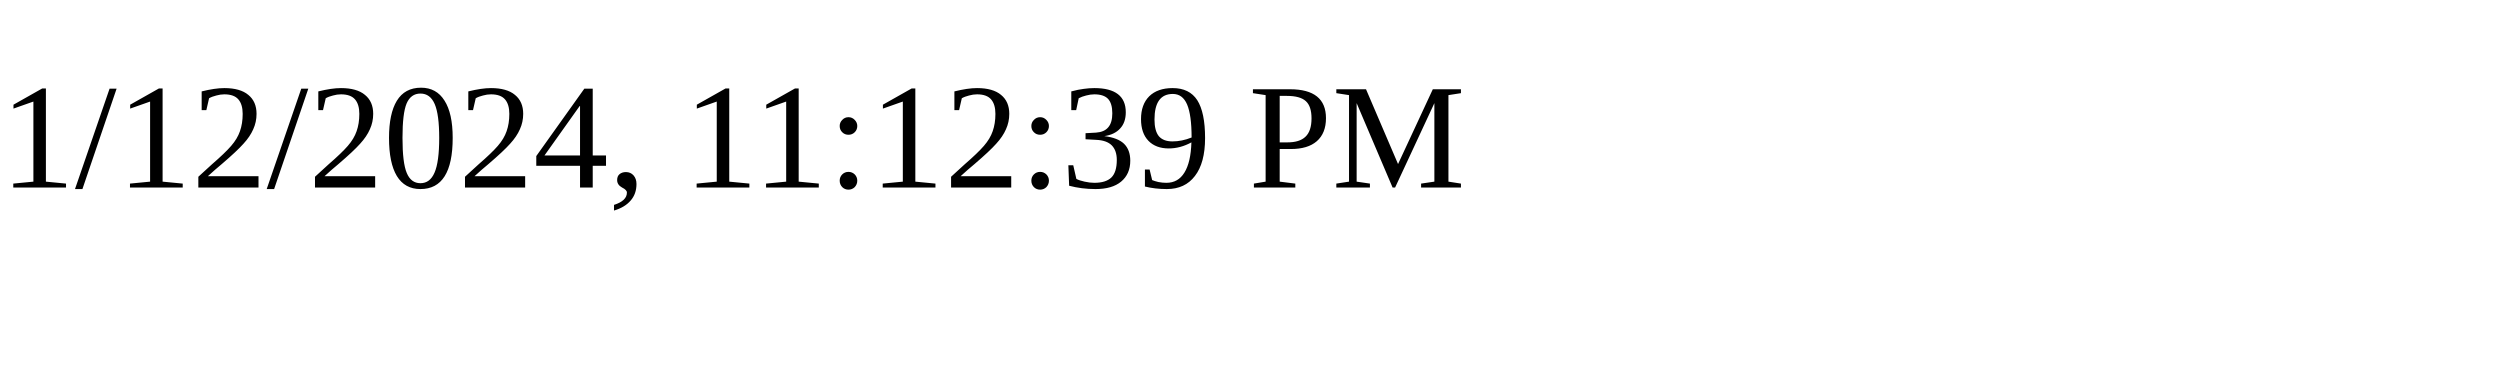
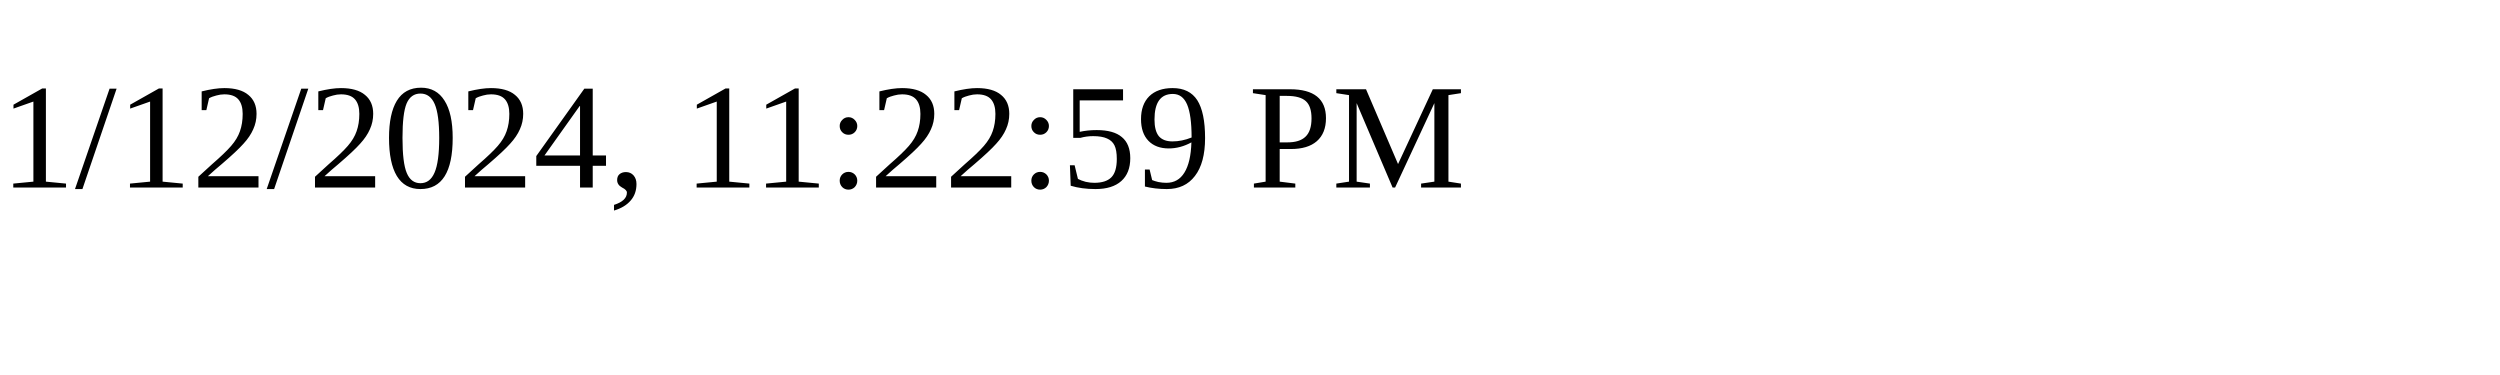
<svg xmlns="http://www.w3.org/2000/svg" height="30" width="200">
-   <text x="0" y="15">1/12/2024, 11:12:39 PM</text>
+   <text x="0" y="15">1/12/2024, 11:22:59 PM</text>
</svg>
